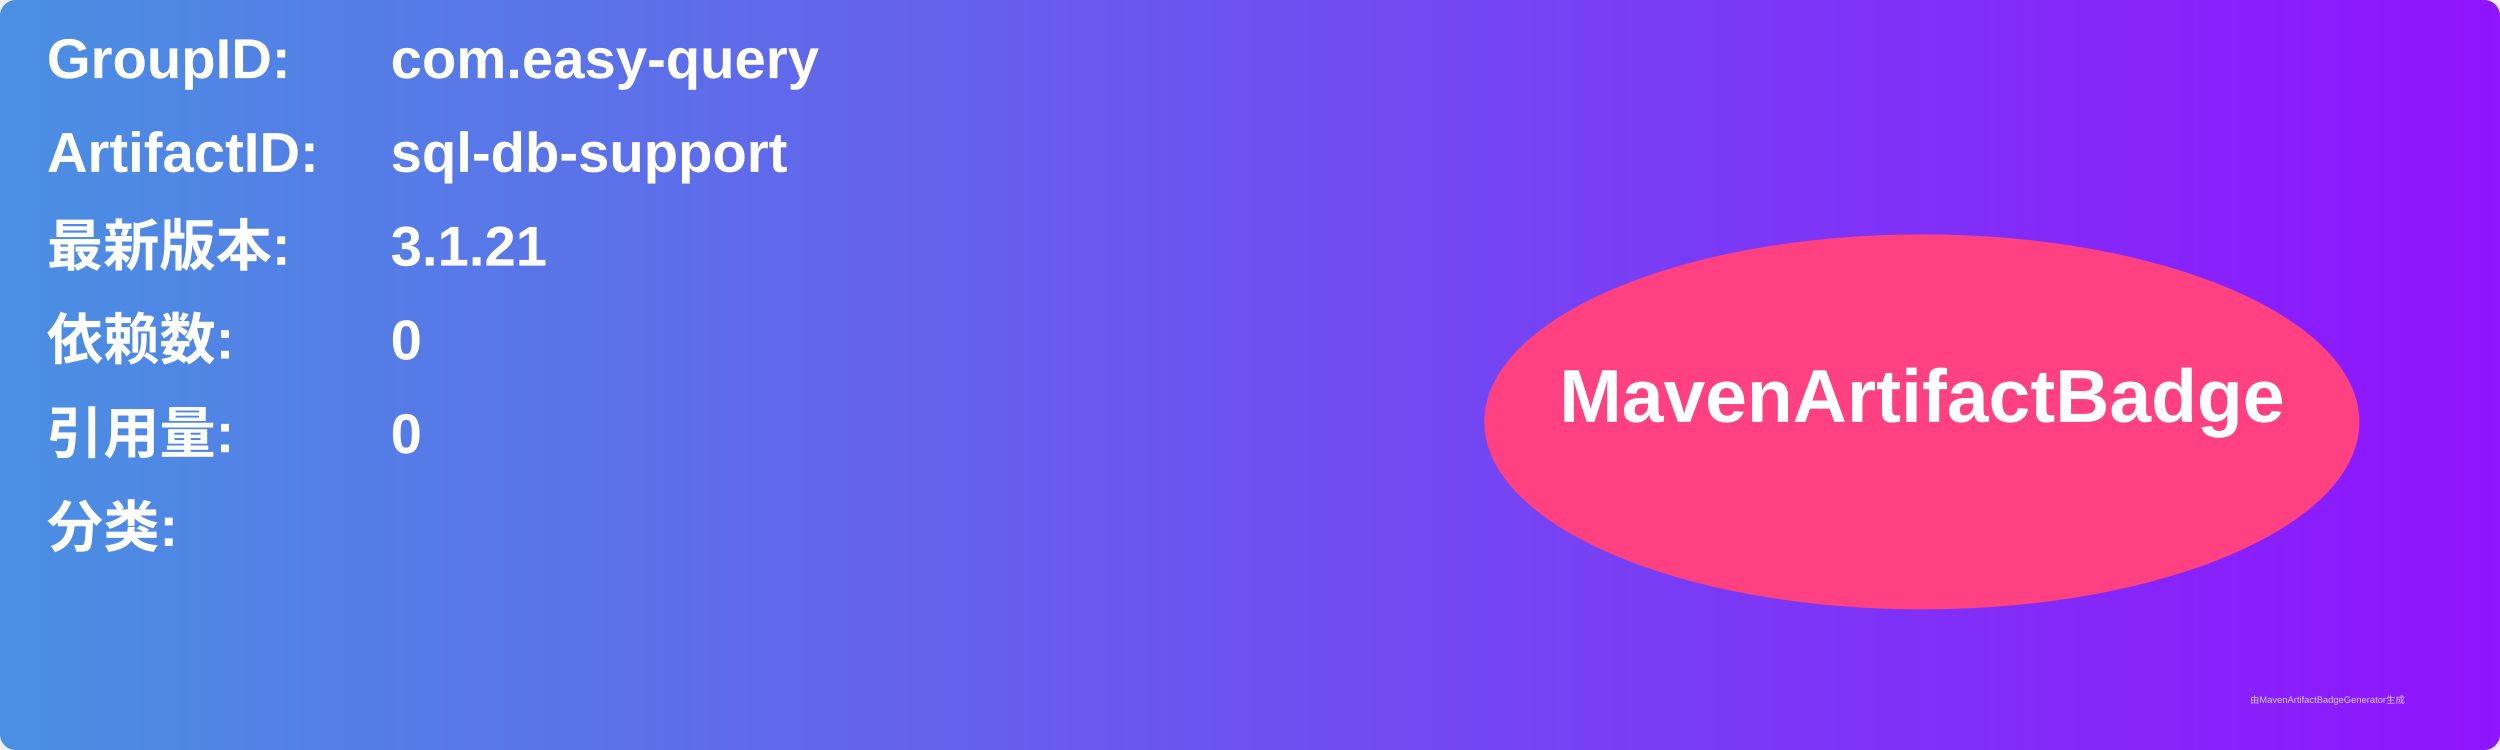
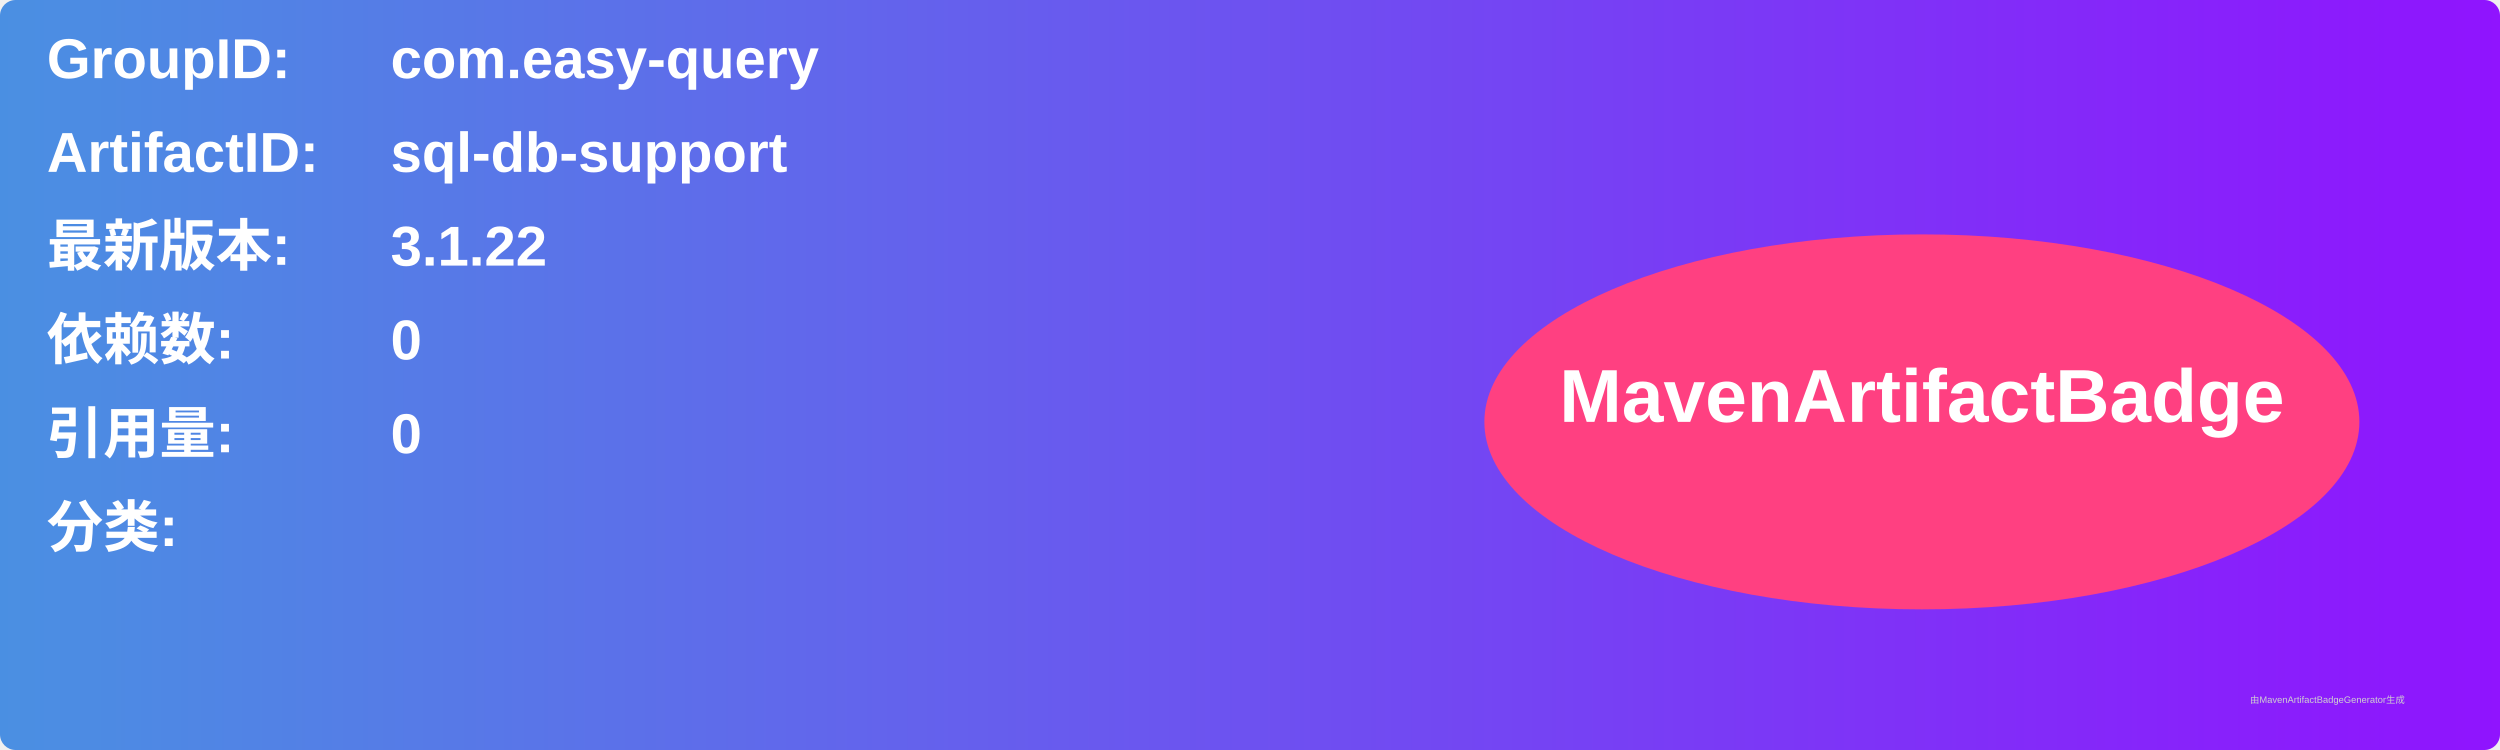
<svg xmlns="http://www.w3.org/2000/svg" width="800" height="240" viewBox="0 0 800 240">
  <linearGradient id="grad" x1="0%" y1="0%" x2="100%" y2="0%">
    <stop offset="0%" stop-color="#4a90e2" />
    <stop offset="100%" stop-color="#9013fe" />
  </linearGradient>
  <rect width="100%" height="100%" rx="5" ry="5" fill="url(#grad)" />
  <g transform="translate(15, 15)">
    <text x="0" y="10" font-family="Arial" font-size="18" fill="white" font-weight="bold" width="260">GroupID:</text>
    <text x="110" y="10" font-family="Arial" font-size="18" fill="white" font-weight="bold" width="460">com.easy-query</text>
    <text x="0" y="40" font-family="Arial" font-size="18" fill="white" font-weight="bold" width="260">ArtifactID:</text>
    <text x="110" y="40" font-family="Arial" font-size="18" fill="white" font-weight="bold" width="460">sql-db-support</text>
    <text x="0" y="70" font-family="Arial" font-size="18" fill="white" font-weight="bold">最新版本:</text>
    <text x="110" y="70" font-family="Arial" font-size="18" fill="white" font-weight="bold">
-       <tspan font-weight="bold">3.1.21</tspan>
+       <tspan font-weight="bold">3.1.22</tspan>
    </text>
    <text x="0" y="100" font-family="Arial" font-size="18" fill="white" font-weight="bold">依赖数: </text>
    <text x="110" y="100" font-family="Arial" font-size="18" fill="white">
      <tspan font-weight="bold">0</tspan>
    </text>
    <text x="0" y="130" font-family="Arial" font-size="18" fill="white" font-weight="bold">引用量: </text>
    <text x="110" y="130" font-family="Arial" font-size="18" fill="white">
      <tspan font-weight="bold">0</tspan>
    </text>
    <text x="0" y="160" font-family="Arial" font-size="18" fill="white" font-weight="bold">分类:</text>
    <text x="10" y="190" font-family="Arial" font-size="10" fill="white">
      <tspan font-weight="bold" />
    </text>
    <ellipse cx="600" cy="120" rx="140" ry="60" fill="#ff4081" />
    <text x="600" y="120" text-anchor="middle" font-family="Arial" font-size="24" fill="white" font-weight="bold">MavenArtifactBadge</text>
  </g>
  <text x="720" y="225" font-family="Arial" font-size="3" fill="#d0d0d0">由MavenArtifactBadgeGenerator生成</text>
</svg>
